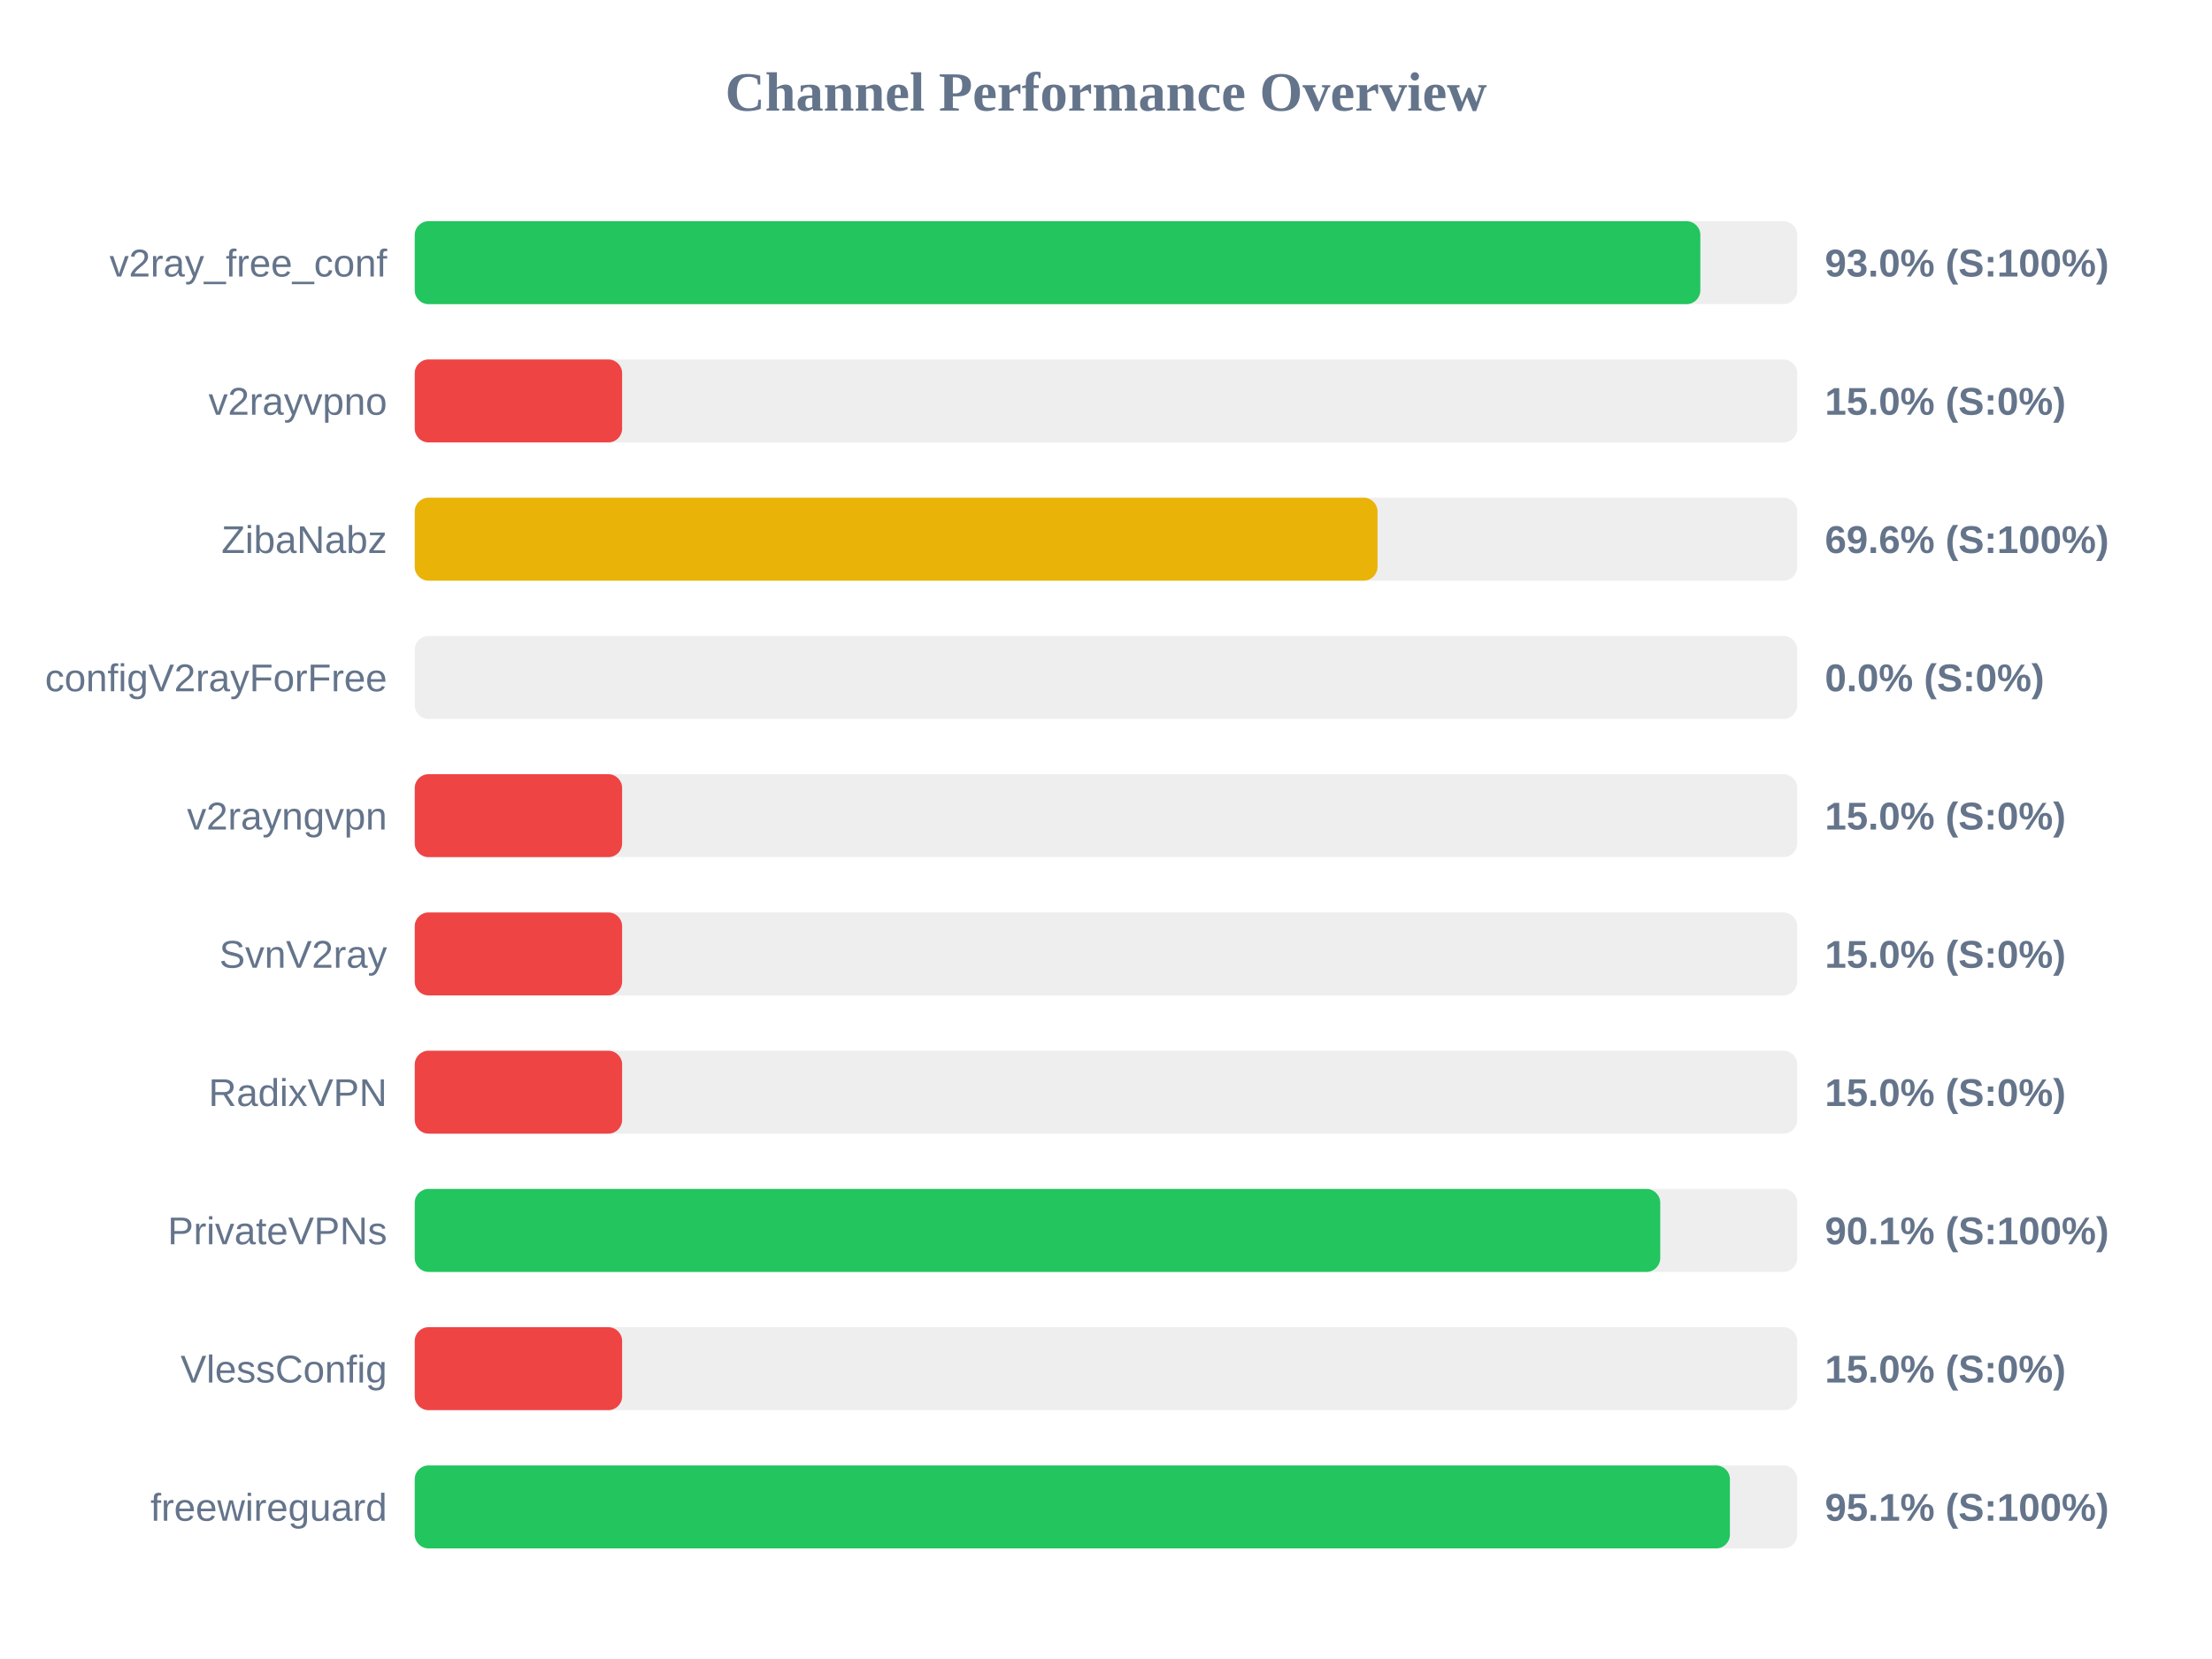
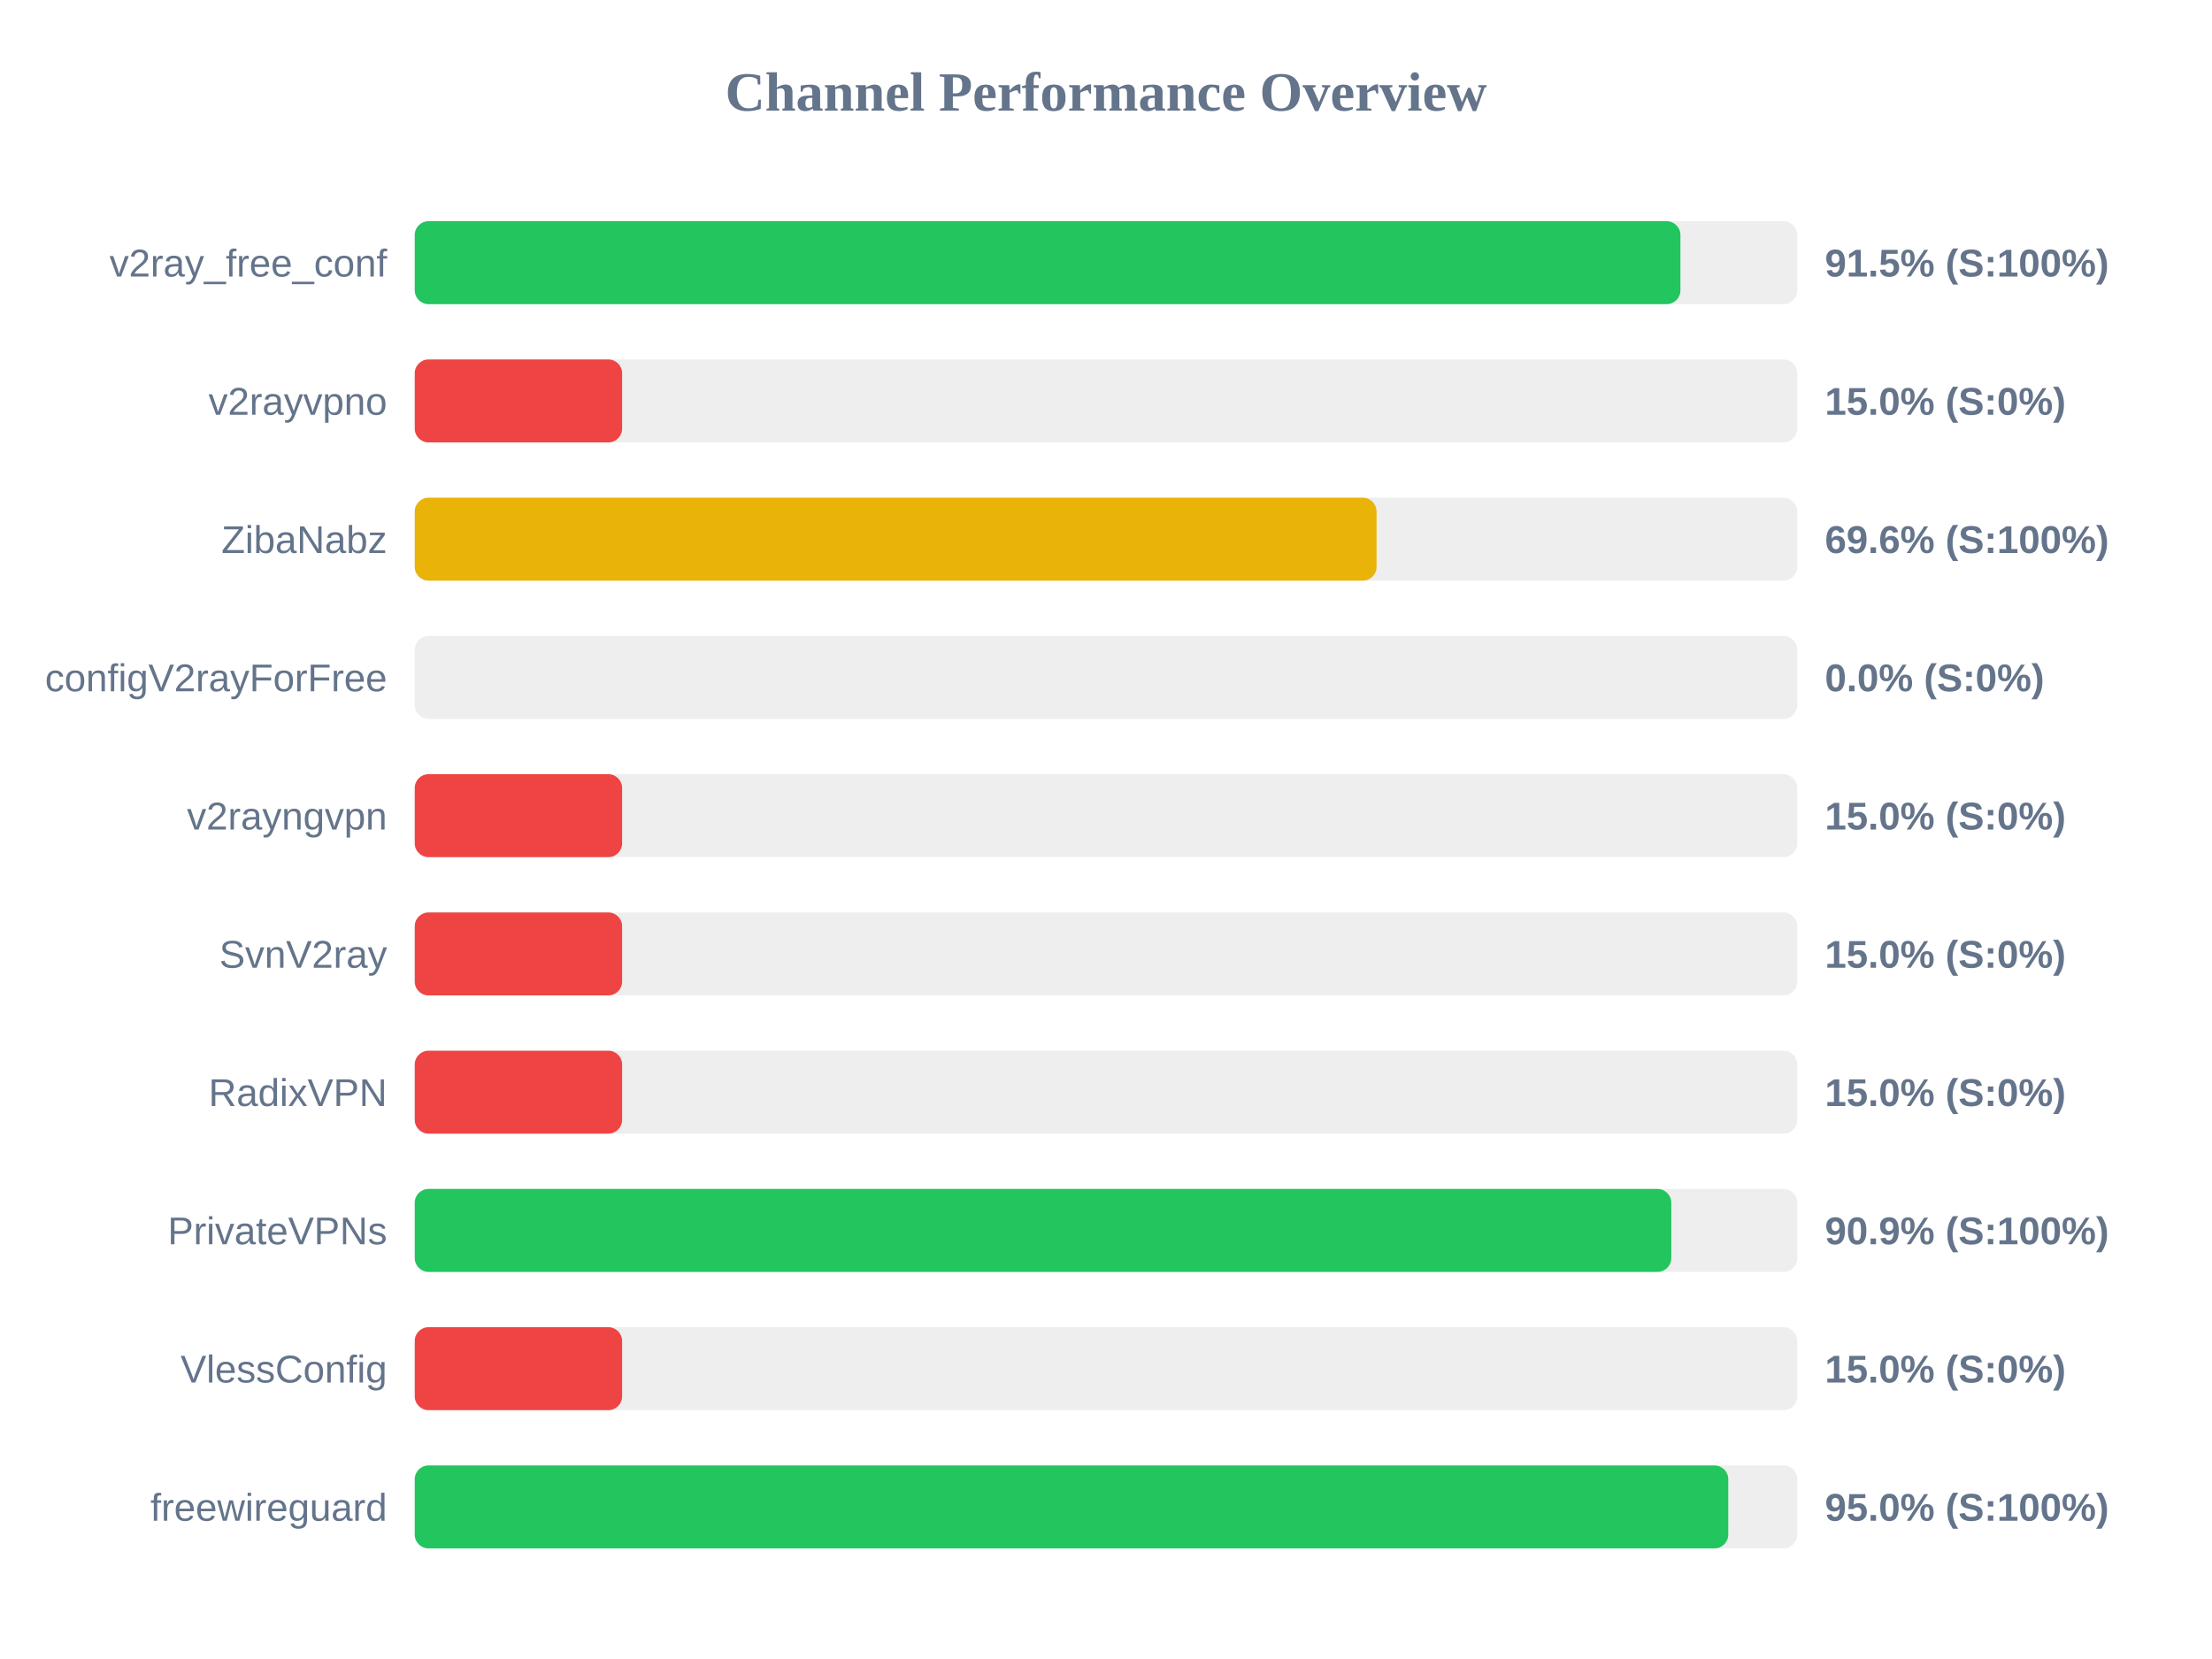
<svg xmlns="http://www.w3.org/2000/svg" width="800" height="600" version="1.1">
  <style>
        .row { font: 14px Arial; fill: #64748b; }
        .score { font: bold 14px Arial; fill: #64748b; }
    </style>
  <text x="400" y="40" text-anchor="middle" font-size="20px" font-weight="bold" fill="#64748b">Channel Performance Overview</text>
  <rect x="150" y="80" width="500" height="30" fill="#eee" rx="5" />
-   <rect x="150" y="80" width="464.95" height="30" fill="#22c55e" rx="5" />
+   <rect x="150" y="80" width="457.75" height="30" fill="#22c55e" rx="5" />
  <text x="140" y="100" text-anchor="end" class="row">v2ray_free_conf</text>
-   <text x="660" y="100" text-anchor="start" class="score">93.0% (S:100%)</text>
+   <text x="660" y="100" text-anchor="start" class="score">91.5% (S:100%)</text>
  <rect x="150" y="130" width="500" height="30" fill="#eee" rx="5" />
  <rect x="150" y="130" width="75.0" height="30" fill="#ef4444" rx="5" />
  <text x="140" y="150" text-anchor="end" class="row">v2rayvpno</text>
  <text x="660" y="150" text-anchor="start" class="score">15.0% (S:0%)</text>
  <rect x="150" y="180" width="500" height="30" fill="#eee" rx="5" />
-   <rect x="150" y="180" width="348.2" height="30" fill="#eab308" rx="5" />
+   <rect x="150" y="180" width="347.85" height="30" fill="#eab308" rx="5" />
  <text x="140" y="200" text-anchor="end" class="row">ZibaNabz</text>
  <text x="660" y="200" text-anchor="start" class="score">69.6% (S:100%)</text>
  <rect x="150" y="230" width="500" height="30" fill="#eee" rx="5" />
  <rect x="150" y="230" width="0.0" height="30" fill="#ef4444" rx="5" />
  <text x="140" y="250" text-anchor="end" class="row">configV2rayForFree</text>
  <text x="660" y="250" text-anchor="start" class="score">0.0% (S:0%)</text>
  <rect x="150" y="280" width="500" height="30" fill="#eee" rx="5" />
  <rect x="150" y="280" width="75.0" height="30" fill="#ef4444" rx="5" />
  <text x="140" y="300" text-anchor="end" class="row">v2rayngvpn</text>
  <text x="660" y="300" text-anchor="start" class="score">15.0% (S:0%)</text>
  <rect x="150" y="330" width="500" height="30" fill="#eee" rx="5" />
  <rect x="150" y="330" width="75.0" height="30" fill="#ef4444" rx="5" />
  <text x="140" y="350" text-anchor="end" class="row">SvnV2ray</text>
  <text x="660" y="350" text-anchor="start" class="score">15.0% (S:0%)</text>
  <rect x="150" y="380" width="500" height="30" fill="#eee" rx="5" />
  <rect x="150" y="380" width="75.0" height="30" fill="#ef4444" rx="5" />
  <text x="140" y="400" text-anchor="end" class="row">RadixVPN</text>
  <text x="660" y="400" text-anchor="start" class="score">15.0% (S:0%)</text>
  <rect x="150" y="430" width="500" height="30" fill="#eee" rx="5" />
-   <rect x="150" y="430" width="450.45" height="30" fill="#22c55e" rx="5" />
+   <rect x="150" y="430" width="454.45" height="30" fill="#22c55e" rx="5" />
  <text x="140" y="450" text-anchor="end" class="row">PrivateVPNs</text>
-   <text x="660" y="450" text-anchor="start" class="score">90.1% (S:100%)</text>
+   <text x="660" y="450" text-anchor="start" class="score">90.9% (S:100%)</text>
  <rect x="150" y="480" width="500" height="30" fill="#eee" rx="5" />
  <rect x="150" y="480" width="75.0" height="30" fill="#ef4444" rx="5" />
  <text x="140" y="500" text-anchor="end" class="row">VlessConfig</text>
  <text x="660" y="500" text-anchor="start" class="score">15.0% (S:0%)</text>
  <rect x="150" y="530" width="500" height="30" fill="#eee" rx="5" />
-   <rect x="150" y="530" width="475.65" height="30" fill="#22c55e" rx="5" />
+   <rect x="150" y="530" width="475.05" height="30" fill="#22c55e" rx="5" />
  <text x="140" y="550" text-anchor="end" class="row">freewireguard</text>
-   <text x="660" y="550" text-anchor="start" class="score">95.1% (S:100%)</text>
+   <text x="660" y="550" text-anchor="start" class="score">95.0% (S:100%)</text>
</svg>
